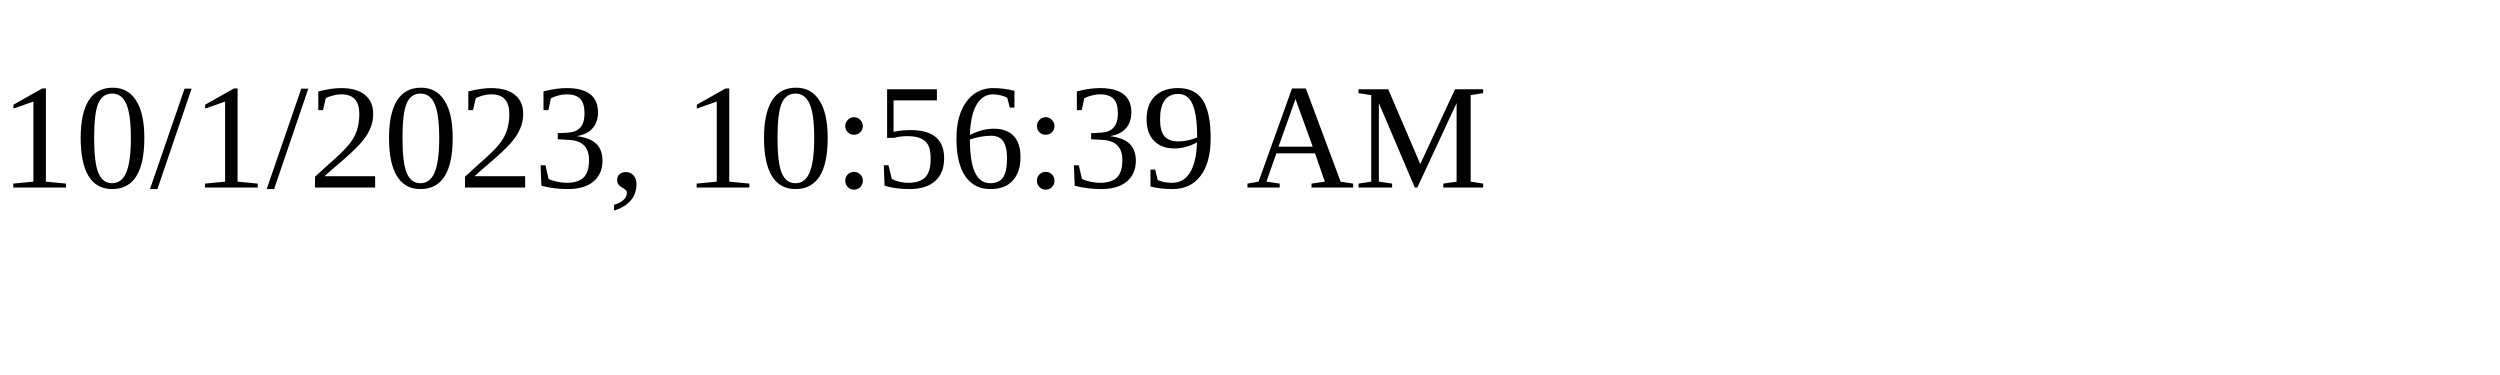
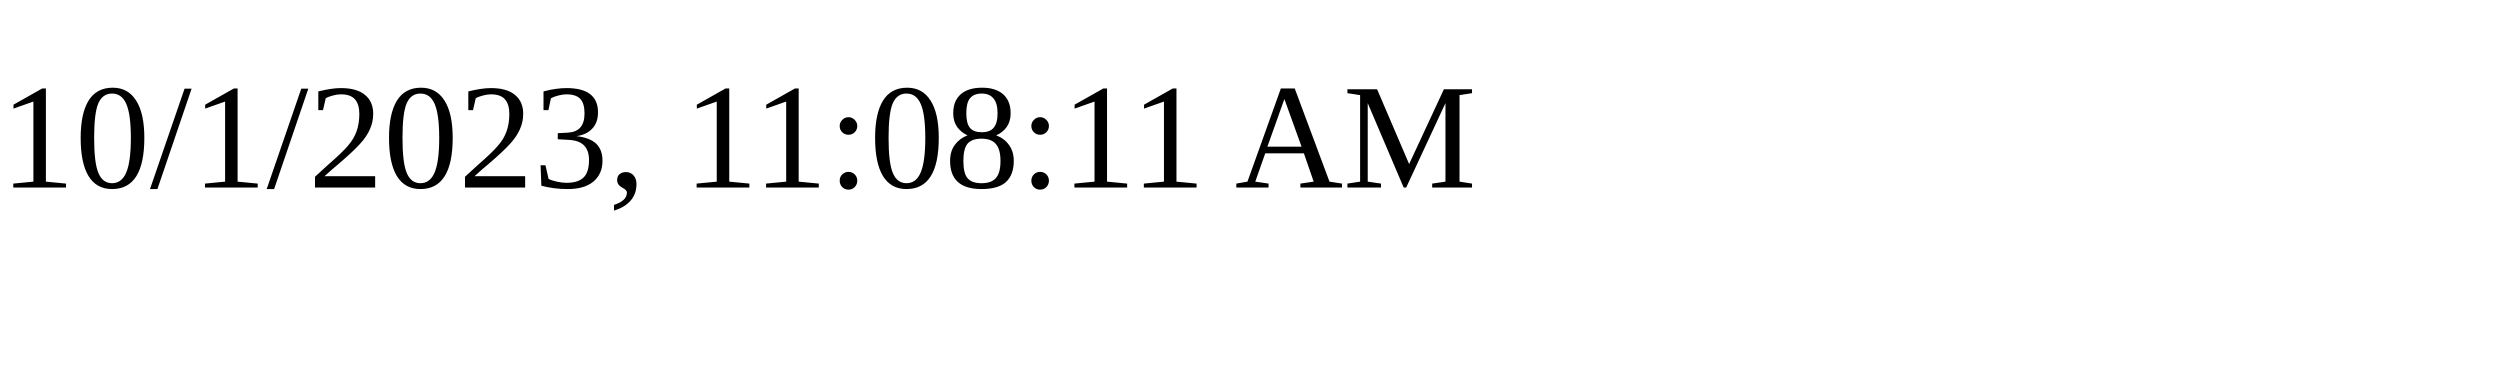
<svg xmlns="http://www.w3.org/2000/svg" height="30" width="200">
-   <text x="0" y="15">10/1/2023, 10:56:39 AM</text>
+   <text x="0" y="15">10/1/2023, 11:08:11 AM</text>
</svg>
